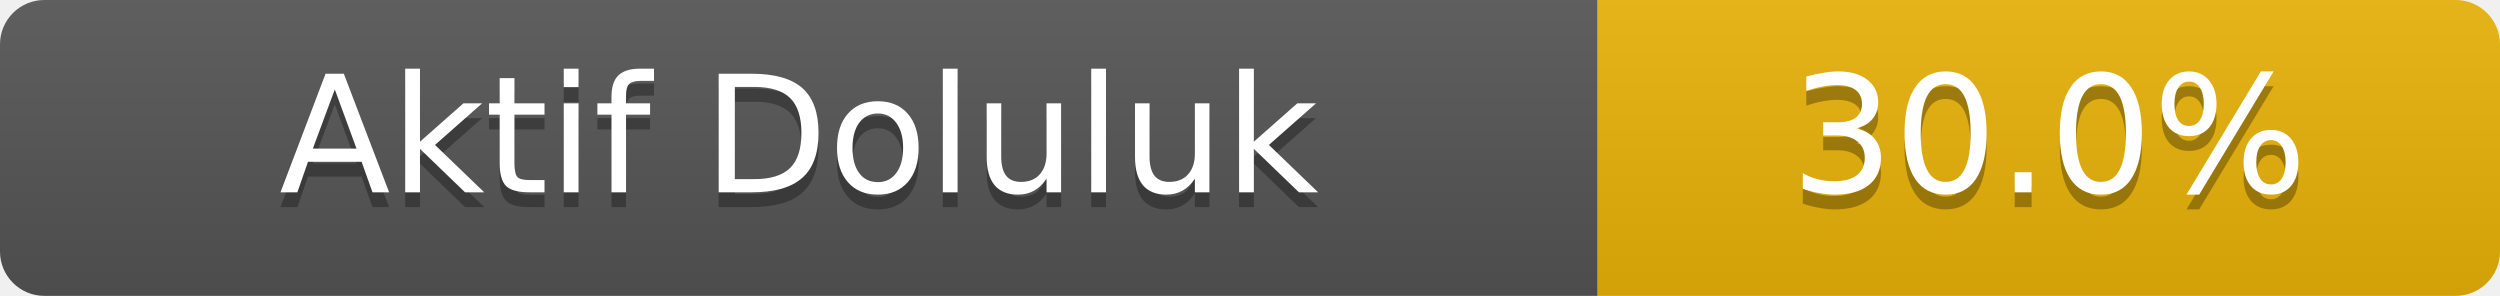
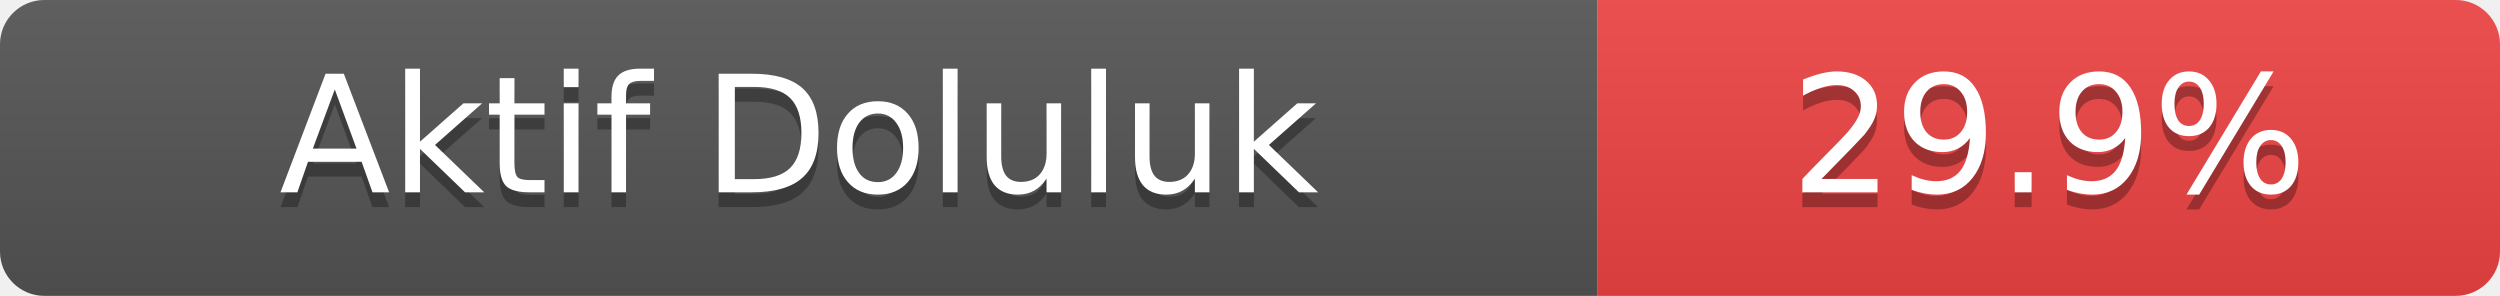
- <svg xmlns="http://www.w3.org/2000/svg" width="169" height="20" role="img" aria-label="Aktif Doluluk: 30.0%">
+ <svg xmlns="http://www.w3.org/2000/svg" width="169" height="20" role="img" aria-label="Aktif Doluluk: 29.9%">
  <linearGradient id="s" x2="0" y2="100%">
    <stop offset="0" stop-color="#bbb" stop-opacity=".1" />
    <stop offset="1" stop-opacity=".1" />
  </linearGradient>
  <clipPath id="r">
    <rect width="169" height="20" rx="3" fill="#fff" />
  </clipPath>
  <g clip-path="url(#r)">
    <rect width="108" height="20" fill="#555" />
-     <rect x="108" width="61" height="20" fill="#eab308" />
+     <rect x="108" width="61" height="20" fill="#ef4444" />
    <rect width="169" height="20" fill="url(#s)" />
  </g>
  <g fill="#fff" text-anchor="middle" font-family="Verdana,Geneva,DejaVu Sans,sans-serif" font-size="11">
    <text x="54.0" y="14" fill="#010101" fill-opacity=".3">Aktif Doluluk</text>
    <text x="54.0" y="13">Aktif Doluluk</text>
-     <text x="138.5" y="14" fill="#010101" fill-opacity=".3">30.0%</text>
-     <text x="138.5" y="13">30.0%</text>
+     <text x="138.5" y="14" fill="#010101" fill-opacity=".3">29.9%</text>
+     <text x="138.5" y="13">29.9%</text>
  </g>
</svg>
